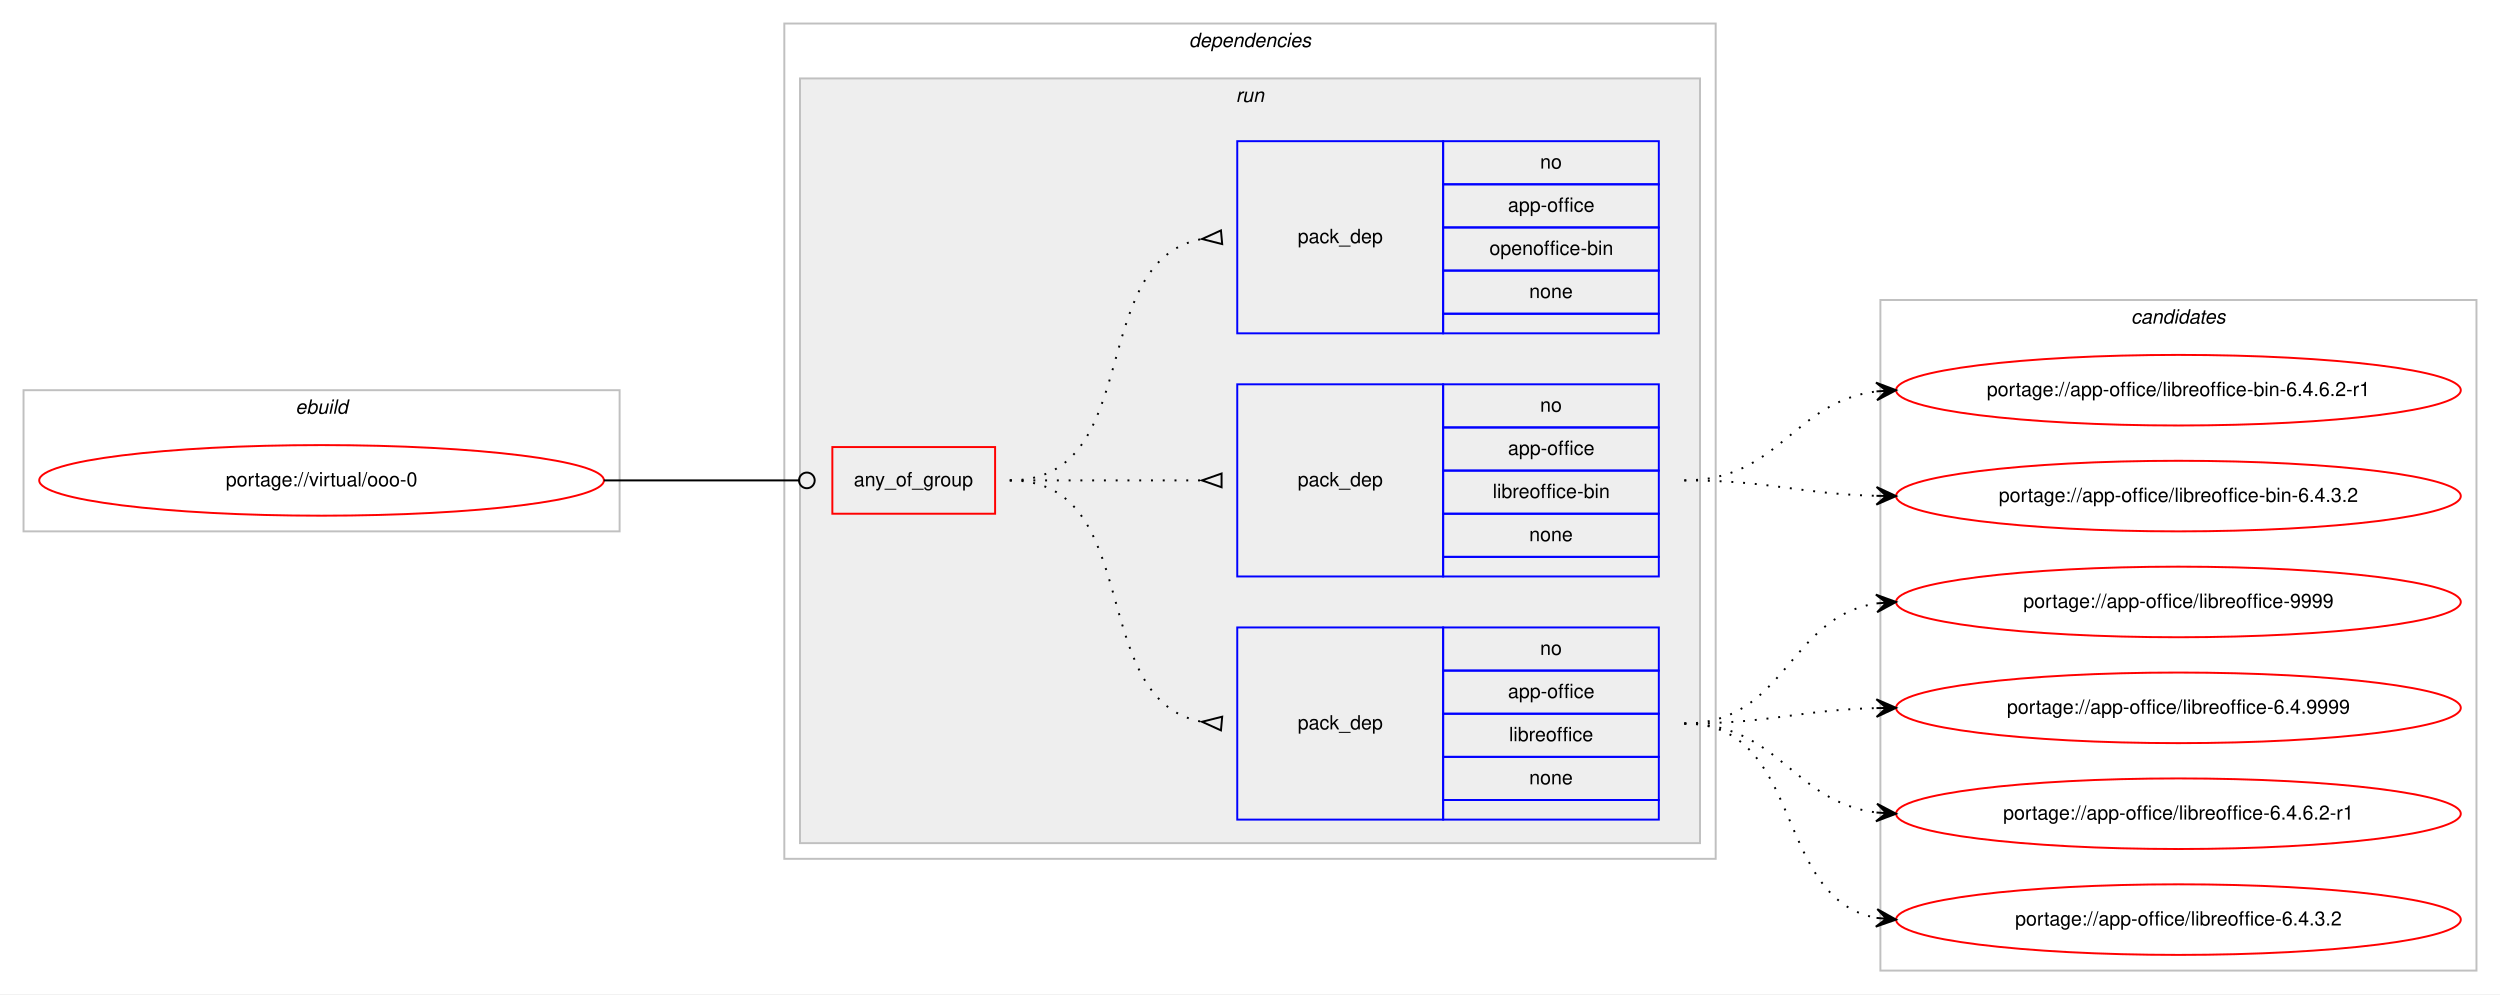
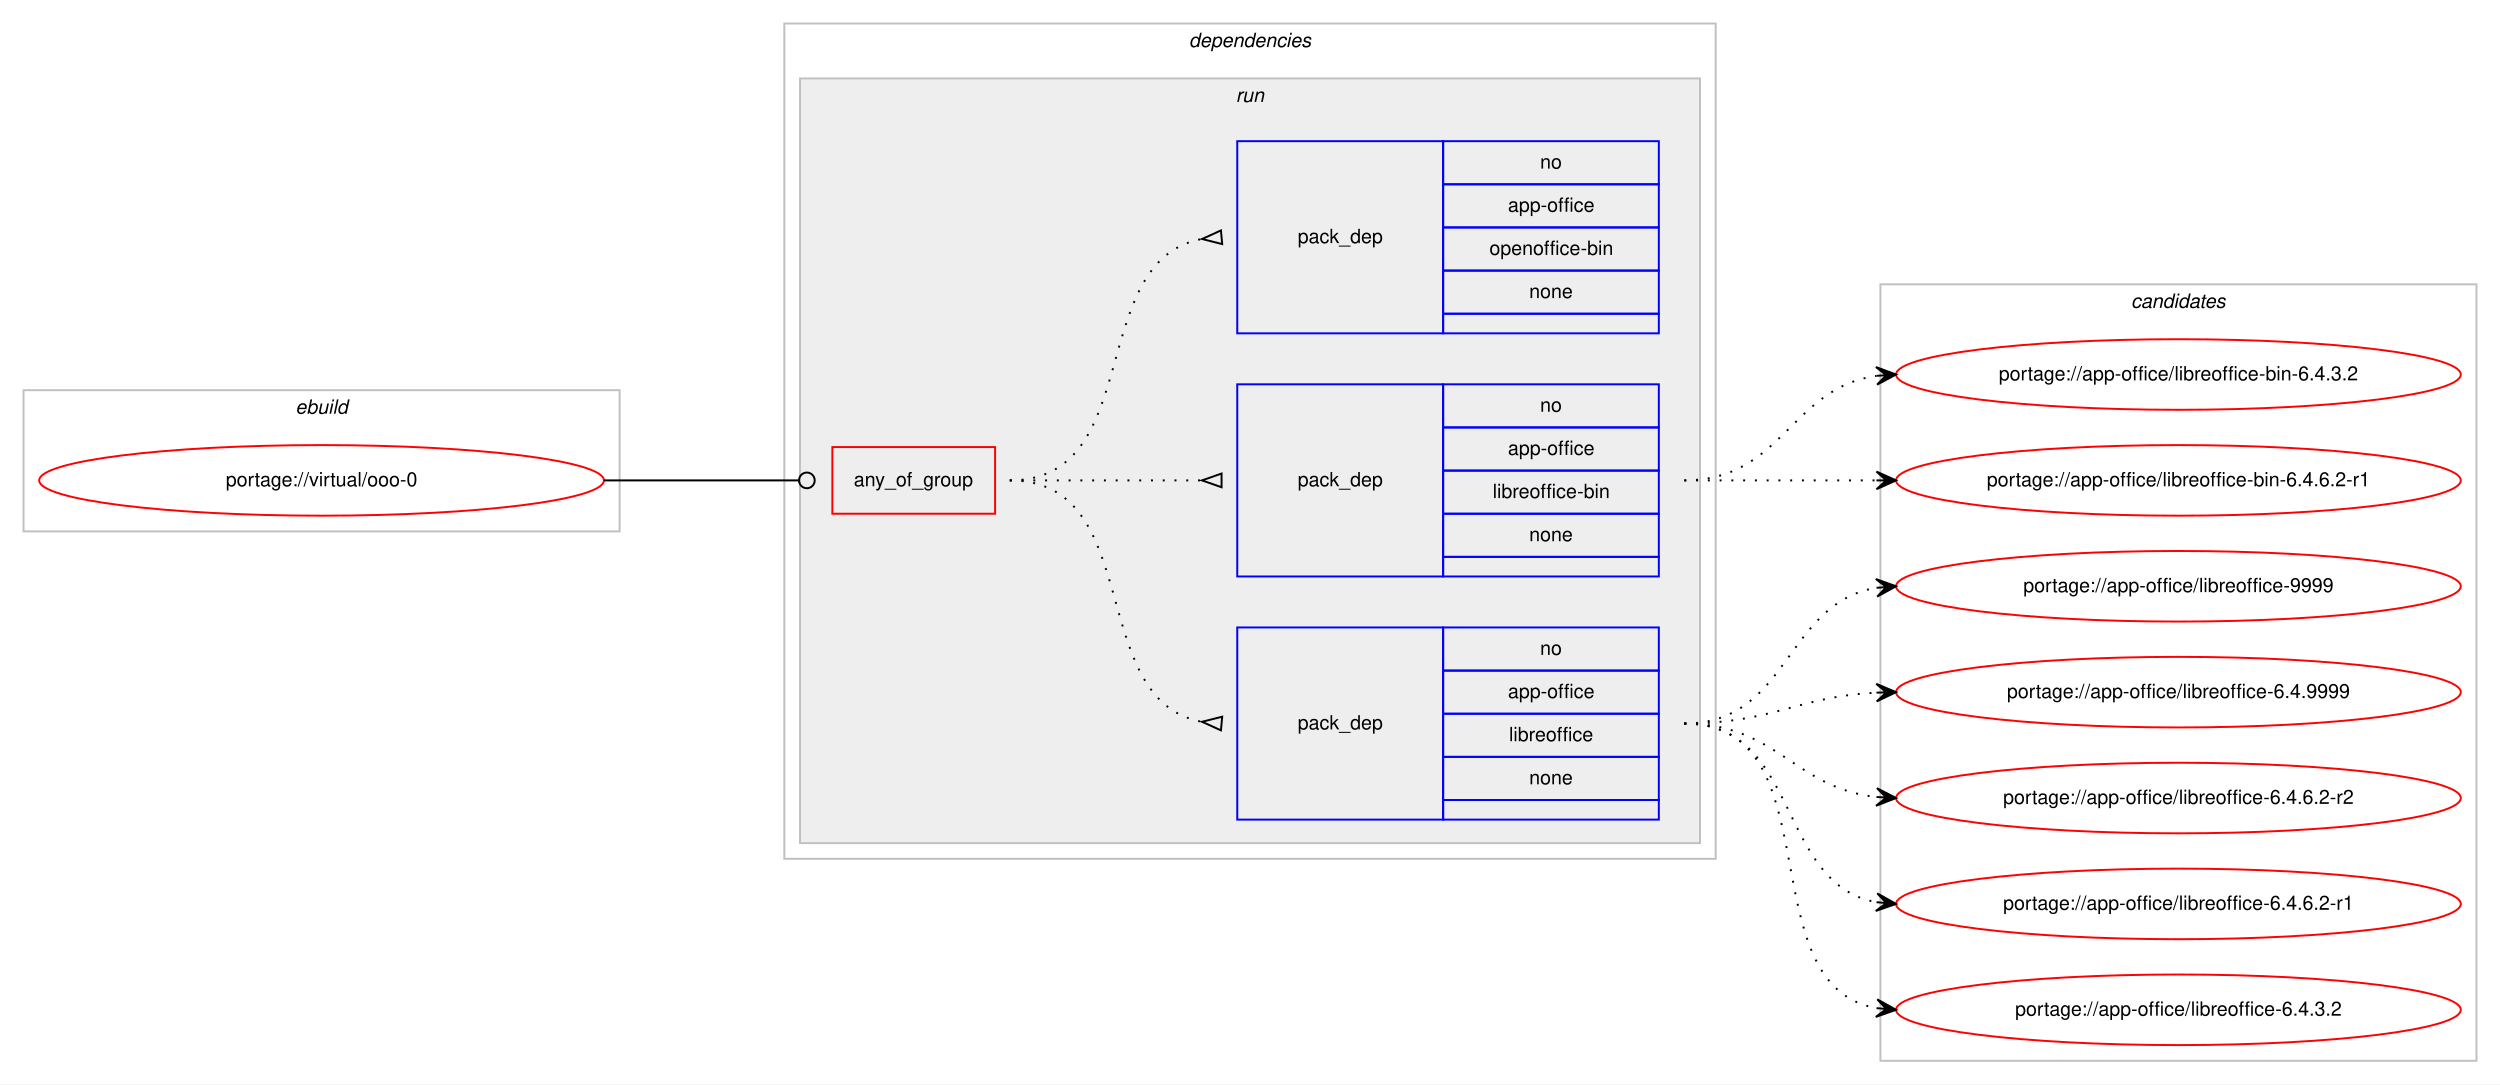
- <svg xmlns="http://www.w3.org/2000/svg" xmlns:xlink="http://www.w3.org/1999/xlink" width="1275pt" height="507pt" viewBox="0.00 0.00 1275.00 507.00">
-   <g id="graph0" class="graph" transform="scale(1 1) rotate(0) translate(4 503)">
-     <polygon fill="#ffffff" stroke="transparent" points="-4,4 -4,-503 1271,-503 1271,4 -4,4" />
+ <svg xmlns="http://www.w3.org/2000/svg" xmlns:xlink="http://www.w3.org/1999/xlink" width="1275pt" height="553pt" viewBox="0.00 0.00 1275.00 553.00">
+   <g id="graph0" class="graph" transform="scale(1 1) rotate(0) translate(4 549)">
+     <polygon fill="#ffffff" stroke="transparent" points="-4,4 -4,-549 1271,-549 1271,4 -4,4" />
    <g id="clust1" class="cluster">
-       <polygon fill="none" stroke="#c0c0c0" points="8,-232 8,-304 312,-304 312,-232 8,-232" />
-       <text text-anchor="start" x="146.663" y="-292" font-family="Helvetica,sans-Serif" font-style="italic" font-size="10.00" fill="#000000">ebuild</text>
+       <polygon fill="none" stroke="#c0c0c0" points="8,-278 8,-350 312,-350 312,-278 8,-278" />
+       <text text-anchor="start" x="146.663" y="-338" font-family="Helvetica,sans-Serif" font-style="italic" font-size="10.00" fill="#000000">ebuild</text>
    </g>
    <g id="clust2" class="cluster">
-       <polygon fill="none" stroke="#c0c0c0" points="396,-65 396,-491 871,-491 871,-65 396,-65" />
-       <text text-anchor="start" x="602.375" y="-479" font-family="Helvetica,sans-Serif" font-style="italic" font-size="10.00" fill="#000000">dependencies</text>
+       <polygon fill="none" stroke="#c0c0c0" points="396,-111 396,-537 871,-537 871,-111 396,-111" />
+       <text text-anchor="start" x="602.375" y="-525" font-family="Helvetica,sans-Serif" font-style="italic" font-size="10.00" fill="#000000">dependencies</text>
    </g>
    <g id="clust5" class="cluster">
-       <polygon fill="#eeeeee" stroke="#c0c0c0" points="404,-73 404,-463 863,-463 863,-73 404,-73" />
-       <text text-anchor="start" x="626.277" y="-451" font-family="Helvetica,sans-Serif" font-style="italic" font-size="10.00" fill="#000000">run</text>
+       <polygon fill="#eeeeee" stroke="#c0c0c0" points="404,-119 404,-509 863,-509 863,-119 404,-119" />
+       <text text-anchor="start" x="626.277" y="-497" font-family="Helvetica,sans-Serif" font-style="italic" font-size="10.00" fill="#000000">run</text>
    </g>
    <g id="clust10" class="cluster">
-       <polygon fill="none" stroke="#c0c0c0" points="955,-8 955,-350 1259,-350 1259,-8 955,-8" />
-       <text text-anchor="start" x="1082.824" y="-338" font-family="Helvetica,sans-Serif" font-style="italic" font-size="10.00" fill="#000000">candidates</text>
+       <polygon fill="none" stroke="#c0c0c0" points="955,-8 955,-404 1259,-404 1259,-8 955,-8" />
+       <text text-anchor="start" x="1082.824" y="-392" font-family="Helvetica,sans-Serif" font-style="italic" font-size="10.00" fill="#000000">candidates</text>
    </g>
    <g id="node1" class="node">
      <g id="a_node1">
        <a xlink:href="../virtual/ooo-0.svg" xlink:title="portage://virtual/ooo-0">
-           <ellipse fill="none" stroke="#ff0000" cx="160" cy="-258" rx="144" ry="18" />
-           <text text-anchor="middle" x="160" y="-255" font-family="Helvetica,sans-Serif" font-size="10.00" fill="#000000">portage://virtual/ooo-0</text>
+           <ellipse fill="none" stroke="#ff0000" cx="160" cy="-304" rx="144" ry="18" />
+           <text text-anchor="middle" x="160" y="-301" font-family="Helvetica,sans-Serif" font-size="10.00" fill="#000000">portage://virtual/ooo-0</text>
        </a>
      </g>
    </g>
    <g id="node2" class="node">
-       <polygon fill="none" stroke="#ff0000" points="420.5,-241 420.5,-275 503.5,-275 503.5,-241 420.5,-241" />
-       <text text-anchor="start" x="431.43" y="-255" font-family="Helvetica,sans-Serif" font-size="10.00" fill="#000000">any_of_group</text>
+       <polygon fill="none" stroke="#ff0000" points="420.5,-287 420.5,-321 503.5,-321 503.5,-287 420.5,-287" />
+       <text text-anchor="start" x="431.43" y="-301" font-family="Helvetica,sans-Serif" font-size="10.00" fill="#000000">any_of_group</text>
    </g>
    <g id="edge4" class="edge">
-       <path fill="none" stroke="#000000" d="M304,-258C348.978,-258 362.2,-258 403.456,-258" />
-       <ellipse fill="none" stroke="#000000" cx="407.5" cy="-258" rx="4" ry="4" />
+       <path fill="none" stroke="#000000" d="M304,-304C348.978,-304 362.2,-304 403.456,-304" />
+       <ellipse fill="none" stroke="#000000" cx="407.5" cy="-304" rx="4" ry="4" />
    </g>
    <g id="node3" class="node">
-       <polygon fill="none" stroke="#0000ff" points="627,-85 627,-183 732,-183 732,-85 627,-85" />
-       <text text-anchor="start" x="657.823" y="-131" font-family="Helvetica,sans-Serif" font-size="10.00" fill="#000000">pack_dep</text>
-       <polygon fill="none" stroke="#0000ff" points="732,-161 732,-183 842,-183 842,-161 732,-161" />
-       <text text-anchor="start" x="781.441" y="-169" font-family="Helvetica,sans-Serif" font-size="10.00" fill="#000000">no</text>
-       <polygon fill="none" stroke="#0000ff" points="732,-139 732,-161 842,-161 842,-139 732,-139" />
-       <text text-anchor="start" x="765.049" y="-147" font-family="Helvetica,sans-Serif" font-size="10.00" fill="#000000">app-office</text>
-       <polygon fill="none" stroke="#0000ff" points="732,-117 732,-139 842,-139 842,-117 732,-117" />
-       <text text-anchor="start" x="765.61" y="-125" font-family="Helvetica,sans-Serif" font-size="10.00" fill="#000000">libreoffice</text>
-       <polygon fill="none" stroke="#0000ff" points="732,-95 732,-117 842,-117 842,-95 732,-95" />
-       <text text-anchor="start" x="775.882" y="-103" font-family="Helvetica,sans-Serif" font-size="10.00" fill="#000000">none</text>
-       <polygon fill="none" stroke="#0000ff" points="732,-85 732,-95 842,-95 842,-85 732,-85" />
+       <polygon fill="none" stroke="#0000ff" points="627,-131 627,-229 732,-229 732,-131 627,-131" />
+       <text text-anchor="start" x="657.823" y="-177" font-family="Helvetica,sans-Serif" font-size="10.00" fill="#000000">pack_dep</text>
+       <polygon fill="none" stroke="#0000ff" points="732,-207 732,-229 842,-229 842,-207 732,-207" />
+       <text text-anchor="start" x="781.441" y="-215" font-family="Helvetica,sans-Serif" font-size="10.00" fill="#000000">no</text>
+       <polygon fill="none" stroke="#0000ff" points="732,-185 732,-207 842,-207 842,-185 732,-185" />
+       <text text-anchor="start" x="765.049" y="-193" font-family="Helvetica,sans-Serif" font-size="10.00" fill="#000000">app-office</text>
+       <polygon fill="none" stroke="#0000ff" points="732,-163 732,-185 842,-185 842,-163 732,-163" />
+       <text text-anchor="start" x="765.61" y="-171" font-family="Helvetica,sans-Serif" font-size="10.00" fill="#000000">libreoffice</text>
+       <polygon fill="none" stroke="#0000ff" points="732,-141 732,-163 842,-163 842,-141 732,-141" />
+       <text text-anchor="start" x="775.882" y="-149" font-family="Helvetica,sans-Serif" font-size="10.00" fill="#000000">none</text>
+       <polygon fill="none" stroke="#0000ff" points="732,-131 732,-141 842,-141 842,-131 732,-131" />
    </g>
    <g id="edge1" class="edge">
-       <path fill="none" stroke="#000000" stroke-dasharray="1,5" d="M511,-258C580.372,-258 549.506,-146.274 608.698,-134.927" />
-       <polygon fill="none" stroke="#000000" points="619.314,-137.486 609.04,-134.896 618.686,-130.514 619.314,-137.486" />
+       <path fill="none" stroke="#000000" stroke-dasharray="1,5" d="M511,-304C580.372,-304 549.506,-192.274 608.698,-180.927" />
+       <polygon fill="none" stroke="#000000" points="619.314,-183.486 609.04,-180.896 618.686,-176.514 619.314,-183.486" />
    </g>
    <g id="node4" class="node">
-       <polygon fill="none" stroke="#0000ff" points="627,-209 627,-307 732,-307 732,-209 627,-209" />
-       <text text-anchor="start" x="657.823" y="-255" font-family="Helvetica,sans-Serif" font-size="10.00" fill="#000000">pack_dep</text>
-       <polygon fill="none" stroke="#0000ff" points="732,-285 732,-307 842,-307 842,-285 732,-285" />
-       <text text-anchor="start" x="781.441" y="-293" font-family="Helvetica,sans-Serif" font-size="10.00" fill="#000000">no</text>
-       <polygon fill="none" stroke="#0000ff" points="732,-263 732,-285 842,-285 842,-263 732,-263" />
-       <text text-anchor="start" x="765.049" y="-271" font-family="Helvetica,sans-Serif" font-size="10.00" fill="#000000">app-office</text>
-       <polygon fill="none" stroke="#0000ff" points="732,-241 732,-263 842,-263 842,-241 732,-241" />
-       <text text-anchor="start" x="757.277" y="-249" font-family="Helvetica,sans-Serif" font-size="10.00" fill="#000000">libreoffice-bin</text>
-       <polygon fill="none" stroke="#0000ff" points="732,-219 732,-241 842,-241 842,-219 732,-219" />
-       <text text-anchor="start" x="775.882" y="-227" font-family="Helvetica,sans-Serif" font-size="10.00" fill="#000000">none</text>
-       <polygon fill="none" stroke="#0000ff" points="732,-209 732,-219 842,-219 842,-209 732,-209" />
+       <polygon fill="none" stroke="#0000ff" points="627,-255 627,-353 732,-353 732,-255 627,-255" />
+       <text text-anchor="start" x="657.823" y="-301" font-family="Helvetica,sans-Serif" font-size="10.00" fill="#000000">pack_dep</text>
+       <polygon fill="none" stroke="#0000ff" points="732,-331 732,-353 842,-353 842,-331 732,-331" />
+       <text text-anchor="start" x="781.441" y="-339" font-family="Helvetica,sans-Serif" font-size="10.00" fill="#000000">no</text>
+       <polygon fill="none" stroke="#0000ff" points="732,-309 732,-331 842,-331 842,-309 732,-309" />
+       <text text-anchor="start" x="765.049" y="-317" font-family="Helvetica,sans-Serif" font-size="10.00" fill="#000000">app-office</text>
+       <polygon fill="none" stroke="#0000ff" points="732,-287 732,-309 842,-309 842,-287 732,-287" />
+       <text text-anchor="start" x="757.277" y="-295" font-family="Helvetica,sans-Serif" font-size="10.00" fill="#000000">libreoffice-bin</text>
+       <polygon fill="none" stroke="#0000ff" points="732,-265 732,-287 842,-287 842,-265 732,-265" />
+       <text text-anchor="start" x="775.882" y="-273" font-family="Helvetica,sans-Serif" font-size="10.00" fill="#000000">none</text>
+       <polygon fill="none" stroke="#0000ff" points="732,-255 732,-265 842,-265 842,-255 732,-255" />
    </g>
    <g id="edge2" class="edge">
-       <path fill="none" stroke="#000000" stroke-dasharray="1,5" d="M511,-258C555.438,-258 569.02,-258 608.878,-258" />
-       <polygon fill="none" stroke="#000000" points="619,-261.5 609,-258 619,-254.5 619,-261.5" />
+       <path fill="none" stroke="#000000" stroke-dasharray="1,5" d="M511,-304C555.438,-304 569.02,-304 608.878,-304" />
+       <polygon fill="none" stroke="#000000" points="619,-307.5 609,-304 619,-300.5 619,-307.5" />
    </g>
    <g id="node5" class="node">
-       <polygon fill="none" stroke="#0000ff" points="627,-333 627,-431 732,-431 732,-333 627,-333" />
-       <text text-anchor="start" x="657.823" y="-379" font-family="Helvetica,sans-Serif" font-size="10.00" fill="#000000">pack_dep</text>
-       <polygon fill="none" stroke="#0000ff" points="732,-409 732,-431 842,-431 842,-409 732,-409" />
-       <text text-anchor="start" x="781.441" y="-417" font-family="Helvetica,sans-Serif" font-size="10.00" fill="#000000">no</text>
-       <polygon fill="none" stroke="#0000ff" points="732,-387 732,-409 842,-409 842,-387 732,-387" />
-       <text text-anchor="start" x="765.049" y="-395" font-family="Helvetica,sans-Serif" font-size="10.00" fill="#000000">app-office</text>
-       <polygon fill="none" stroke="#0000ff" points="732,-365 732,-387 842,-387 842,-365 732,-365" />
-       <text text-anchor="start" x="755.601" y="-373" font-family="Helvetica,sans-Serif" font-size="10.00" fill="#000000">openoffice-bin</text>
-       <polygon fill="none" stroke="#0000ff" points="732,-343 732,-365 842,-365 842,-343 732,-343" />
-       <text text-anchor="start" x="775.882" y="-351" font-family="Helvetica,sans-Serif" font-size="10.00" fill="#000000">none</text>
-       <polygon fill="none" stroke="#0000ff" points="732,-333 732,-343 842,-343 842,-333 732,-333" />
+       <polygon fill="none" stroke="#0000ff" points="627,-379 627,-477 732,-477 732,-379 627,-379" />
+       <text text-anchor="start" x="657.823" y="-425" font-family="Helvetica,sans-Serif" font-size="10.00" fill="#000000">pack_dep</text>
+       <polygon fill="none" stroke="#0000ff" points="732,-455 732,-477 842,-477 842,-455 732,-455" />
+       <text text-anchor="start" x="781.441" y="-463" font-family="Helvetica,sans-Serif" font-size="10.00" fill="#000000">no</text>
+       <polygon fill="none" stroke="#0000ff" points="732,-433 732,-455 842,-455 842,-433 732,-433" />
+       <text text-anchor="start" x="765.049" y="-441" font-family="Helvetica,sans-Serif" font-size="10.00" fill="#000000">app-office</text>
+       <polygon fill="none" stroke="#0000ff" points="732,-411 732,-433 842,-433 842,-411 732,-411" />
+       <text text-anchor="start" x="755.601" y="-419" font-family="Helvetica,sans-Serif" font-size="10.00" fill="#000000">openoffice-bin</text>
+       <polygon fill="none" stroke="#0000ff" points="732,-389 732,-411 842,-411 842,-389 732,-389" />
+       <text text-anchor="start" x="775.882" y="-397" font-family="Helvetica,sans-Serif" font-size="10.00" fill="#000000">none</text>
+       <polygon fill="none" stroke="#0000ff" points="732,-379 732,-389 842,-389 842,-379 732,-379" />
    </g>
    <g id="edge3" class="edge">
-       <path fill="none" stroke="#000000" stroke-dasharray="1,5" d="M511,-258C580.372,-258 549.506,-369.726 608.698,-381.073" />
-       <polygon fill="none" stroke="#000000" points="618.686,-385.486 609.04,-381.104 619.314,-378.514 618.686,-385.486" />
+       <path fill="none" stroke="#000000" stroke-dasharray="1,5" d="M511,-304C580.372,-304 549.506,-415.726 608.698,-427.073" />
+       <polygon fill="none" stroke="#000000" points="618.686,-431.486 609.04,-427.104 619.314,-424.514 618.686,-431.486" />
    </g>
    <g id="node6" class="node">
      <g id="a_node6">
        <a xlink:href="../app-office/libreoffice-9999.svg" xlink:title="portage://app-office/libreoffice-9999">
-           <ellipse fill="none" stroke="#ff0000" cx="1107" cy="-196" rx="144" ry="18" />
-           <text text-anchor="middle" x="1107" y="-193" font-family="Helvetica,sans-Serif" font-size="10.00" fill="#000000">portage://app-office/libreoffice-9999</text>
+           <ellipse fill="none" stroke="#ff0000" cx="1107" cy="-250" rx="144" ry="18" />
+           <text text-anchor="middle" x="1107" y="-247" font-family="Helvetica,sans-Serif" font-size="10.00" fill="#000000">portage://app-office/libreoffice-9999</text>
        </a>
      </g>
    </g>
    <g id="edge5" class="edge">
-       <path fill="none" stroke="#000000" stroke-dasharray="1,5" d="M855,-134C906.78,-134 907.759,-188.265 952.99,-195.261" />
-       <polygon fill="#000000" stroke="#000000" points="963,-196 952.696,-199.751 958.014,-195.632 953.027,-195.263 953.027,-195.263 953.027,-195.263 958.014,-195.632 953.359,-190.775 963,-196 963,-196" />
+       <path fill="none" stroke="#000000" stroke-dasharray="1,5" d="M855,-180C908.625,-180 906.351,-241.523 952.989,-249.214" />
+       <polygon fill="#000000" stroke="#000000" points="963,-250 952.678,-253.703 958.015,-249.608 953.031,-249.217 953.031,-249.217 953.031,-249.217 958.015,-249.608 953.383,-244.731 963,-250 963,-250" />
    </g>
    <g id="node7" class="node">
      <g id="a_node7">
        <a xlink:href="../app-office/libreoffice-6.4.9999.svg" xlink:title="portage://app-office/libreoffice-6.4.9999">
-           <ellipse fill="none" stroke="#ff0000" cx="1107" cy="-142" rx="144" ry="18" />
-           <text text-anchor="middle" x="1107" y="-139" font-family="Helvetica,sans-Serif" font-size="10.00" fill="#000000">portage://app-office/libreoffice-6.4.9999</text>
+           <ellipse fill="none" stroke="#ff0000" cx="1107" cy="-196" rx="144" ry="18" />
+           <text text-anchor="middle" x="1107" y="-193" font-family="Helvetica,sans-Serif" font-size="10.00" fill="#000000">portage://app-office/libreoffice-6.4.9999</text>
        </a>
      </g>
    </g>
    <g id="edge6" class="edge">
-       <path fill="none" stroke="#000000" stroke-dasharray="1,5" d="M855,-134C899.559,-134 912.926,-140.857 952.855,-141.874" />
-       <polygon fill="#000000" stroke="#000000" points="963,-142 952.945,-146.376 958,-141.938 953.001,-141.876 953.001,-141.876 953.001,-141.876 958,-141.938 953.057,-137.376 963,-142 963,-142" />
+       <path fill="none" stroke="#000000" stroke-dasharray="1,5" d="M855,-180C899.923,-180 912.643,-193.713 952.786,-195.749" />
+       <polygon fill="#000000" stroke="#000000" points="963,-196 952.892,-200.253 958.001,-195.877 953.003,-195.754 953.003,-195.754 953.003,-195.754 958.001,-195.877 953.114,-191.255 963,-196 963,-196" />
    </g>
    <g id="node8" class="node">
      <g id="a_node8">
+         <a xlink:href="../app-office/libreoffice-6.4.6.2-r2.svg" xlink:title="portage://app-office/libreoffice-6.4.6.2-r2">
+           <ellipse fill="none" stroke="#ff0000" cx="1107" cy="-142" rx="144" ry="18" />
+           <text text-anchor="middle" x="1107" y="-139" font-family="Helvetica,sans-Serif" font-size="10.00" fill="#000000">portage://app-office/libreoffice-6.4.6.2-r2</text>
+         </a>
+       </g>
+     </g>
+     <g id="edge7" class="edge">
+       <path fill="none" stroke="#000000" stroke-dasharray="1,5" d="M855,-180C902.307,-180 911.019,-147.156 952.898,-142.537" />
+       <polygon fill="#000000" stroke="#000000" points="963,-142 953.253,-147.025 958.007,-142.266 953.014,-142.531 953.014,-142.531 953.014,-142.531 958.007,-142.266 952.775,-138.037 963,-142 963,-142" />
+     </g>
+     <g id="node9" class="node">
+       <g id="a_node9">
        <a xlink:href="../app-office/libreoffice-6.4.6.2-r1.svg" xlink:title="portage://app-office/libreoffice-6.4.6.2-r1">
          <ellipse fill="none" stroke="#ff0000" cx="1107" cy="-88" rx="144" ry="18" />
          <text text-anchor="middle" x="1107" y="-85" font-family="Helvetica,sans-Serif" font-size="10.00" fill="#000000">portage://app-office/libreoffice-6.4.6.2-r1</text>
        </a>
      </g>
    </g>
-     <g id="edge7" class="edge">
-       <path fill="none" stroke="#000000" stroke-dasharray="1,5" d="M855,-134C903.606,-134 910.101,-94.074 952.95,-88.615" />
-       <polygon fill="#000000" stroke="#000000" points="963,-88 953.294,-93.103 958.009,-88.306 953.019,-88.611 953.019,-88.611 953.019,-88.611 958.009,-88.306 952.744,-84.12 963,-88 963,-88" />
+     <g id="edge8" class="edge">
+       <path fill="none" stroke="#000000" stroke-dasharray="1,5" d="M855,-180C914.36,-180 901.789,-98.465 952.72,-88.911" />
+       <polygon fill="#000000" stroke="#000000" points="963,-88 953.436,-93.365 958.019,-88.441 953.039,-88.882 953.039,-88.882 953.039,-88.882 958.019,-88.441 952.642,-84.4 963,-88 963,-88" />
    </g>
-     <g id="node9" class="node">
-       <g id="a_node9">
+     <g id="node10" class="node">
+       <g id="a_node10">
        <a xlink:href="../app-office/libreoffice-6.4.3.2.svg" xlink:title="portage://app-office/libreoffice-6.4.3.2">
          <ellipse fill="none" stroke="#ff0000" cx="1107" cy="-34" rx="144" ry="18" />
          <text text-anchor="middle" x="1107" y="-31" font-family="Helvetica,sans-Serif" font-size="10.00" fill="#000000">portage://app-office/libreoffice-6.4.3.2</text>
        </a>
      </g>
    </g>
-     <g id="edge8" class="edge">
-       <path fill="none" stroke="#000000" stroke-dasharray="1,5" d="M855,-134C916.839,-134 899.817,-44.638 953.03,-34.864" />
-       <polygon fill="#000000" stroke="#000000" points="963,-34 953.426,-39.347 958.019,-34.432 953.037,-34.864 953.037,-34.864 953.037,-34.864 958.019,-34.432 952.649,-30.381 963,-34 963,-34" />
+     <g id="edge9" class="edge">
+       <path fill="none" stroke="#000000" stroke-dasharray="1,5" d="M855,-180C932.087,-180 886.816,-46.823 952.91,-34.857" />
+       <polygon fill="#000000" stroke="#000000" points="963,-34 953.417,-39.331 958.018,-34.423 953.036,-34.847 953.036,-34.847 953.036,-34.847 958.018,-34.423 952.655,-30.363 963,-34 963,-34" />
    </g>
-     <g id="node10" class="node">
-       <g id="a_node10">
+     <g id="node11" class="node">
+       <g id="a_node11">
        <a xlink:href="../app-office/libreoffice-bin-6.4.6.2-r1.svg" xlink:title="portage://app-office/libreoffice-bin-6.4.6.2-r1">
          <ellipse fill="none" stroke="#ff0000" cx="1107" cy="-304" rx="144" ry="18" />
          <text text-anchor="middle" x="1107" y="-301" font-family="Helvetica,sans-Serif" font-size="10.00" fill="#000000">portage://app-office/libreoffice-bin-6.4.6.2-r1</text>
        </a>
      </g>
    </g>
-     <g id="edge9" class="edge">
-       <path fill="none" stroke="#000000" stroke-dasharray="1,5" d="M855,-258C903.606,-258 910.101,-297.926 952.95,-303.385" />
-       <polygon fill="#000000" stroke="#000000" points="963,-304 952.744,-307.88 958.009,-303.694 953.019,-303.389 953.019,-303.389 953.019,-303.389 958.009,-303.694 953.294,-298.897 963,-304 963,-304" />
+     <g id="edge10" class="edge">
+       <path fill="none" stroke="#000000" stroke-dasharray="1,5" d="M855,-304C899.438,-304 913.02,-304 952.878,-304" />
+       <polygon fill="#000000" stroke="#000000" points="963,-304 953,-308.5 958,-304 953,-304 953,-304 953,-304 958,-304 953,-299.5 963,-304 963,-304" />
    </g>
-     <g id="node11" class="node">
-       <g id="a_node11">
+     <g id="node12" class="node">
+       <g id="a_node12">
        <a xlink:href="../app-office/libreoffice-bin-6.4.3.2.svg" xlink:title="portage://app-office/libreoffice-bin-6.4.3.2">
-           <ellipse fill="none" stroke="#ff0000" cx="1107" cy="-250" rx="144" ry="18" />
-           <text text-anchor="middle" x="1107" y="-247" font-family="Helvetica,sans-Serif" font-size="10.00" fill="#000000">portage://app-office/libreoffice-bin-6.4.3.2</text>
+           <ellipse fill="none" stroke="#ff0000" cx="1107" cy="-358" rx="144" ry="18" />
+           <text text-anchor="middle" x="1107" y="-355" font-family="Helvetica,sans-Serif" font-size="10.00" fill="#000000">portage://app-office/libreoffice-bin-6.4.3.2</text>
        </a>
      </g>
    </g>
-     <g id="edge10" class="edge">
-       <path fill="none" stroke="#000000" stroke-dasharray="1,5" d="M855,-258C899.559,-258 912.926,-251.143 952.855,-250.126" />
-       <polygon fill="#000000" stroke="#000000" points="963,-250 953.057,-254.624 958,-250.062 953.001,-250.124 953.001,-250.124 953.001,-250.124 958,-250.062 952.945,-245.624 963,-250 963,-250" />
+     <g id="edge11" class="edge">
+       <path fill="none" stroke="#000000" stroke-dasharray="1,5" d="M855,-304C905.102,-304 909.012,-351.066 952.979,-357.317" />
+       <polygon fill="#000000" stroke="#000000" points="963,-358 952.717,-361.81 958.012,-357.66 953.023,-357.32 953.023,-357.32 953.023,-357.32 958.012,-357.66 953.329,-352.831 963,-358 963,-358" />
    </g>
  </g>
</svg>
